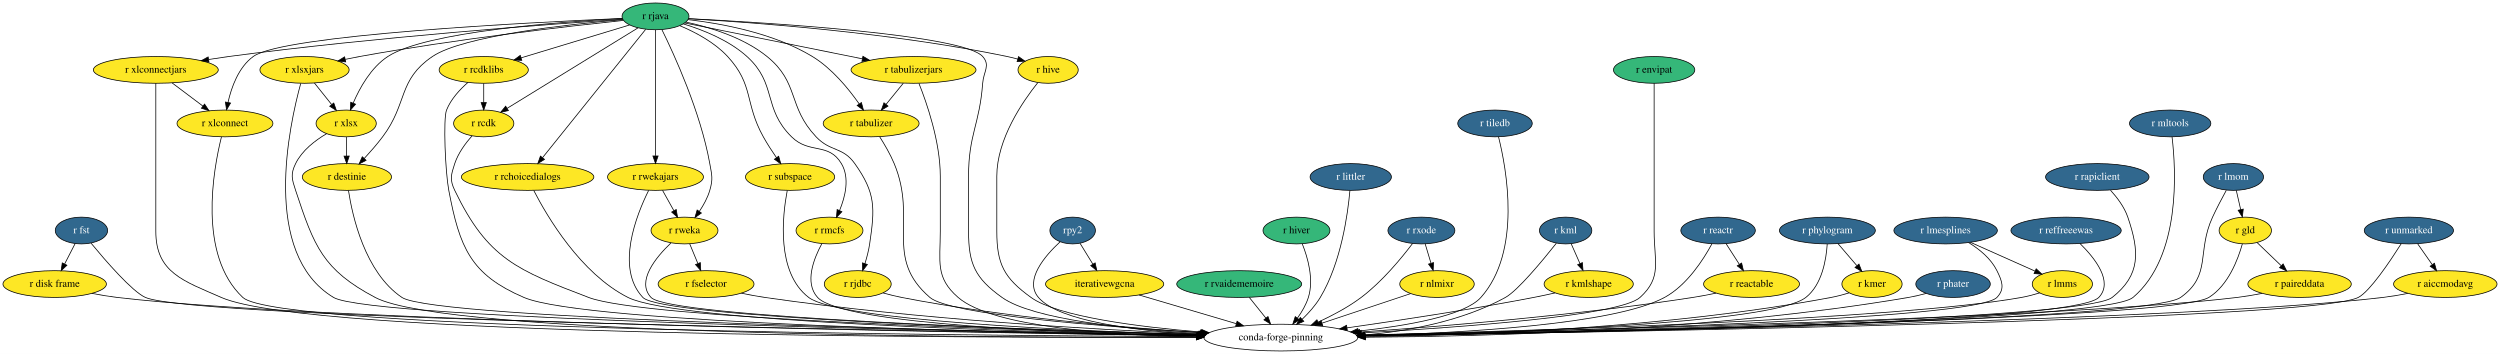
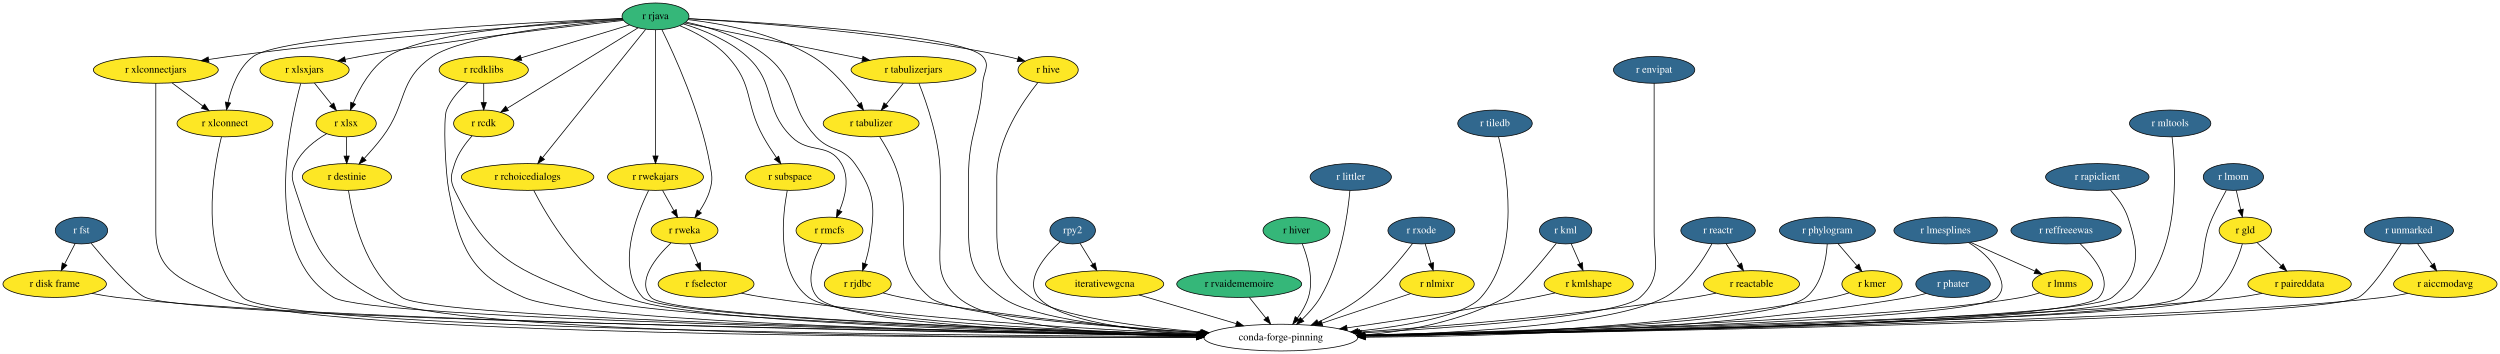
<svg xmlns="http://www.w3.org/2000/svg" xmlns:xlink="http://www.w3.org/1999/xlink" width="3362pt" height="476pt" viewBox="0.00 0.00 3362.09 476.00">
  <g id="graph0" class="graph" transform="scale(1 1) rotate(0) translate(4 472)">
    <polygon fill="white" stroke="transparent" points="-4,4 -4,-472 3358.09,-472 3358.09,4 -4,4" />
    <g id="node1" class="node">
      <g id="a_node1">
        <a xlink:href="https://github.com/conda-forge/r-fst-feedstock/pull/11" xlink:title="r fst">
          <ellipse fill="#31688e" stroke="black" cx="105.54" cy="-162" rx="35.19" ry="18" />
          <text text-anchor="middle" x="105.54" y="-158.3" font-family="Times,serif" font-size="14.00" fill="white">r fst</text>
        </a>
      </g>
    </g>
    <g id="node2" class="node">
      <g id="a_node2">
        <a xlink:href="https://github.com/conda-forge/r-disk.frame-feedstock" xlink:title="r disk frame">
          <ellipse fill="#fde725" stroke="black" cx="69.54" cy="-90" rx="69.59" ry="18" />
          <text text-anchor="middle" x="69.54" y="-86.3" font-family="Times,serif" font-size="14.00">r disk frame</text>
        </a>
      </g>
    </g>
    <g id="edge1" class="edge">
      <path fill="none" stroke="black" d="M97.01,-144.41C92.81,-136.25 87.66,-126.22 82.95,-117.07" />
      <polygon fill="black" stroke="black" points="85.95,-115.25 78.26,-107.96 79.73,-118.45 85.95,-115.25" />
    </g>
    <g id="node3" class="node">
      <ellipse fill="none" stroke="black" cx="1718.54" cy="-18" rx="103.5" ry="18" />
      <text text-anchor="middle" x="1718.54" y="-14.3" font-family="Times,serif" font-size="14.00">conda-forge-pinning</text>
    </g>
    <g id="edge2" class="edge">
      <path fill="none" stroke="black" d="M118.47,-144.98C137.75,-121.58 173.68,-79.95 191.54,-72 255.86,-43.39 1263.59,-25.78 1605.83,-20.61" />
      <polygon fill="black" stroke="black" points="1606.06,-24.1 1616,-20.45 1605.95,-17.1 1606.06,-24.1" />
    </g>
    <g id="edge3" class="edge">
      <path fill="none" stroke="black" d="M119.52,-77.47C130.66,-75.3 142.46,-73.3 153.54,-72 434.87,-39 1295.15,-24.61 1605.45,-20.39" />
      <polygon fill="black" stroke="black" points="1605.86,-23.89 1615.81,-20.25 1605.76,-16.89 1605.86,-23.89" />
    </g>
    <g id="node4" class="node">
      <g id="a_node4">
        <a xlink:href="https://github.com/conda-forge/r-hive-feedstock" xlink:title="r hive">
          <ellipse fill="#fde725" stroke="black" cx="1405.54" cy="-378" rx="40.5" ry="18" />
          <text text-anchor="middle" x="1405.54" y="-374.3" font-family="Times,serif" font-size="14.00">r hive</text>
        </a>
      </g>
    </g>
    <g id="edge4" class="edge">
      <path fill="none" stroke="black" d="M1391.58,-360.77C1371.42,-335.61 1336.54,-284.88 1336.54,-235 1336.54,-235 1336.54,-235 1336.54,-161 1336.54,-116.47 1346.44,-98.06 1382.54,-72 1418.44,-46.1 1527.51,-32.36 1611.74,-25.42" />
      <polygon fill="black" stroke="black" points="1612.2,-28.89 1621.89,-24.6 1611.64,-21.91 1612.2,-28.89" />
    </g>
    <g id="node5" class="node">
      <g id="a_node5">
        <a xlink:href="https://github.com/conda-forge/r-rjava-feedstock" xlink:title="r rjava">
          <ellipse fill="#35b779" stroke="black" cx="877.54" cy="-450" rx="45" ry="18" />
          <text text-anchor="middle" x="877.54" y="-446.3" font-family="Times,serif" font-size="14.00">r rjava</text>
        </a>
      </g>
    </g>
    <g id="edge5" class="edge">
      <path fill="none" stroke="black" d="M922.19,-446.92C1028.86,-441.5 1291.57,-425.29 1317.54,-396 1328.16,-384.03 1318.75,-375.95 1317.54,-360 1313.31,-303.97 1298.54,-291.19 1298.54,-235 1298.54,-235 1298.54,-235 1298.54,-161 1298.54,-116.68 1307.51,-97.81 1343.54,-72 1384.87,-42.4 1513.07,-29.22 1608.13,-23.43" />
      <polygon fill="black" stroke="black" points="1608.6,-26.91 1618.38,-22.82 1608.19,-19.92 1608.6,-26.91" />
    </g>
    <g id="edge6" class="edge">
      <path fill="none" stroke="black" d="M922,-446.81C1006.34,-442.05 1195.03,-428.44 1350.54,-396 1355.19,-395.03 1360.01,-393.84 1364.77,-392.53" />
      <polygon fill="black" stroke="black" points="1365.77,-395.89 1374.4,-389.74 1363.82,-389.16 1365.77,-395.89" />
    </g>
    <g id="node6" class="node">
      <g id="a_node6">
        <a xlink:href="https://github.com/conda-forge/r-xlsx-feedstock" xlink:title="r xlsx">
          <ellipse fill="#fde725" stroke="black" cx="461.54" cy="-306" rx="40.5" ry="18" />
          <text text-anchor="middle" x="461.54" y="-302.3" font-family="Times,serif" font-size="14.00">r xlsx</text>
        </a>
      </g>
    </g>
    <g id="edge7" class="edge">
      <path fill="none" stroke="black" d="M833.13,-447.05C748.69,-442.61 568.81,-429.42 517.54,-396 494.94,-381.26 479.77,-353.87 470.98,-333.36" />
      <polygon fill="black" stroke="black" points="474.16,-331.89 467.18,-323.92 467.67,-334.5 474.16,-331.89" />
    </g>
    <g id="node7" class="node">
      <g id="a_node7">
        <a xlink:href="https://github.com/conda-forge/r-xlsxjars-feedstock" xlink:title="r xlsxjars">
          <ellipse fill="#fde725" stroke="black" cx="405.54" cy="-378" rx="60" ry="18" />
          <text text-anchor="middle" x="405.54" y="-374.3" font-family="Times,serif" font-size="14.00">r xlsxjars</text>
        </a>
      </g>
    </g>
    <g id="edge8" class="edge">
      <path fill="none" stroke="black" d="M834.34,-444.59C761.05,-436.8 607.81,-419.22 479.54,-396 473.33,-394.88 466.85,-393.58 460.42,-392.21" />
      <polygon fill="black" stroke="black" points="460.93,-388.73 450.41,-390.01 459.43,-395.57 460.93,-388.73" />
    </g>
    <g id="node8" class="node">
      <g id="a_node8">
        <a xlink:href="https://github.com/conda-forge/r-xlconnectjars-feedstock" xlink:title="r xlconnectjars">
          <ellipse fill="#fde725" stroke="black" cx="205.54" cy="-378" rx="84" ry="18" />
          <text text-anchor="middle" x="205.54" y="-374.3" font-family="Times,serif" font-size="14.00">r xlconnectjars</text>
        </a>
      </g>
    </g>
    <g id="edge9" class="edge">
      <path fill="none" stroke="black" d="M833.48,-446.13C737.11,-439.6 500.47,-422.13 303.54,-396 294.84,-394.84 285.72,-393.48 276.71,-392.03" />
      <polygon fill="black" stroke="black" points="277.03,-388.53 266.59,-390.36 275.89,-395.44 277.03,-388.53" />
    </g>
    <g id="node9" class="node">
      <g id="a_node9">
        <a xlink:href="https://github.com/conda-forge/r-xlconnect-feedstock" xlink:title="r xlconnect">
          <ellipse fill="#fde725" stroke="black" cx="298.54" cy="-306" rx="64.5" ry="18" />
          <text text-anchor="middle" x="298.54" y="-302.3" font-family="Times,serif" font-size="14.00">r xlconnect</text>
        </a>
      </g>
    </g>
    <g id="edge10" class="edge">
      <path fill="none" stroke="black" d="M832.68,-447.21C710.13,-441.95 376.22,-425.08 336.54,-396 316.81,-381.54 307.23,-354.73 302.64,-334.3" />
      <polygon fill="black" stroke="black" points="306.04,-333.44 300.67,-324.3 299.17,-334.79 306.04,-333.44" />
    </g>
    <g id="node10" class="node">
      <g id="a_node10">
        <a xlink:href="https://github.com/conda-forge/r-rcdklibs-feedstock" xlink:title="r rcdklibs">
          <ellipse fill="#fde725" stroke="black" cx="646.54" cy="-378" rx="60" ry="18" />
          <text text-anchor="middle" x="646.54" y="-374.3" font-family="Times,serif" font-size="14.00">r rcdklibs</text>
        </a>
      </g>
    </g>
    <g id="edge11" class="edge">
      <path fill="none" stroke="black" d="M842.71,-438.44C803.93,-426.69 740.9,-407.59 696.78,-394.22" />
      <polygon fill="black" stroke="black" points="697.7,-390.85 687.12,-391.29 695.67,-397.54 697.7,-390.85" />
    </g>
    <g id="node11" class="node">
      <g id="a_node11">
        <a xlink:href="https://github.com/conda-forge/r-rcdk-feedstock" xlink:title="r rcdk">
          <ellipse fill="#fde725" stroke="black" cx="646.54" cy="-306" rx="40.5" ry="18" />
          <text text-anchor="middle" x="646.54" y="-302.3" font-family="Times,serif" font-size="14.00">r rcdk</text>
        </a>
      </g>
    </g>
    <g id="edge12" class="edge">
      <path fill="none" stroke="black" d="M854.12,-434.6C812.31,-408.9 724.82,-355.12 677.89,-326.27" />
      <polygon fill="black" stroke="black" points="679.69,-323.27 669.34,-321.01 676.03,-329.23 679.69,-323.27" />
    </g>
    <g id="node12" class="node">
      <g id="a_node12">
        <a xlink:href="https://github.com/conda-forge/r-rchoicedialogs-feedstock" xlink:title="r rchoicedialogs">
          <ellipse fill="#fde725" stroke="black" cx="705.54" cy="-234" rx="89.08" ry="18" />
          <text text-anchor="middle" x="705.54" y="-230.3" font-family="Times,serif" font-size="14.00">r rchoicedialogs</text>
        </a>
      </g>
    </g>
    <g id="edge13" class="edge">
      <path fill="none" stroke="black" d="M864.33,-432.56C834.4,-395.32 761.27,-304.33 725.67,-260.04" />
      <polygon fill="black" stroke="black" points="728.27,-257.69 719.28,-252.09 722.81,-262.07 728.27,-257.69" />
    </g>
    <g id="node13" class="node">
      <g id="a_node13">
        <a xlink:href="https://github.com/conda-forge/r-rwekajars-feedstock" xlink:title="r rwekajars">
          <ellipse fill="#fde725" stroke="black" cx="877.54" cy="-234" rx="64.5" ry="18" />
          <text text-anchor="middle" x="877.54" y="-230.3" font-family="Times,serif" font-size="14.00">r rwekajars</text>
        </a>
      </g>
    </g>
    <g id="edge14" class="edge">
      <path fill="none" stroke="black" d="M877.54,-431.85C877.54,-394.83 877.54,-307.18 877.54,-262.39" />
      <polygon fill="black" stroke="black" points="881.04,-262.23 877.54,-252.23 874.04,-262.23 881.04,-262.23" />
    </g>
    <g id="node14" class="node">
      <g id="a_node14">
        <a xlink:href="https://github.com/conda-forge/r-rweka-feedstock" xlink:title="r rweka">
          <ellipse fill="#fde725" stroke="black" cx="916.54" cy="-162" rx="45" ry="18" />
          <text text-anchor="middle" x="916.54" y="-158.3" font-family="Times,serif" font-size="14.00">r rweka</text>
        </a>
      </g>
    </g>
    <g id="edge15" class="edge">
      <path fill="none" stroke="black" d="M886.12,-432.19C902.57,-398.87 938.05,-321.65 950.54,-252 953.37,-236.25 955.05,-231.35 950.54,-216 947.62,-206.03 942.19,-196.17 936.51,-187.7" />
      <polygon fill="black" stroke="black" points="939.26,-185.53 930.59,-179.43 933.56,-189.6 939.26,-185.53" />
    </g>
    <g id="node15" class="node">
      <g id="a_node15">
        <a xlink:href="https://github.com/conda-forge/r-subspace-feedstock" xlink:title="r subspace">
          <ellipse fill="#fde725" stroke="black" cx="1058.54" cy="-234" rx="60" ry="18" />
          <text text-anchor="middle" x="1058.54" y="-230.3" font-family="Times,serif" font-size="14.00">r subspace</text>
        </a>
      </g>
    </g>
    <g id="edge16" class="edge">
      <path fill="none" stroke="black" d="M910.3,-437.44C930.97,-428.75 956.99,-415.05 974.54,-396 1010.14,-357.37 997.02,-333.91 1022.54,-288 1027.81,-278.52 1034.29,-268.57 1040.29,-259.89" />
      <polygon fill="black" stroke="black" points="1043.17,-261.88 1046.07,-251.69 1037.45,-257.85 1043.17,-261.88" />
    </g>
    <g id="node16" class="node">
      <g id="a_node16">
        <a xlink:href="https://github.com/conda-forge/r-rmcfs-feedstock" xlink:title="r rmcfs">
          <ellipse fill="#fde725" stroke="black" cx="1111.54" cy="-162" rx="45" ry="18" />
          <text text-anchor="middle" x="1111.54" y="-158.3" font-family="Times,serif" font-size="14.00">r rmcfs</text>
        </a>
      </g>
    </g>
    <g id="edge17" class="edge">
      <path fill="none" stroke="black" d="M914.99,-439.84C941.38,-431.84 976.23,-417.99 1000.54,-396 1041.27,-359.17 1021.44,-326.55 1060.54,-288 1084.61,-264.27 1110.2,-281.01 1127.54,-252 1139,-232.84 1132.79,-207.5 1125.01,-188.76" />
      <polygon fill="black" stroke="black" points="1128.19,-187.3 1120.88,-179.63 1121.81,-190.19 1128.19,-187.3" />
    </g>
    <g id="node17" class="node">
      <g id="a_node17">
        <a xlink:href="https://github.com/conda-forge/r-rjdbc-feedstock" xlink:title="r rjdbc">
          <ellipse fill="#fde725" stroke="black" cx="1149.54" cy="-90" rx="45" ry="18" />
          <text text-anchor="middle" x="1149.54" y="-86.3" font-family="Times,serif" font-size="14.00">r rjdbc</text>
        </a>
      </g>
    </g>
    <g id="edge18" class="edge">
      <path fill="none" stroke="black" d="M918.48,-442.33C950.92,-435.33 995.89,-421.65 1027.54,-396 1071.25,-360.59 1054.92,-328.89 1093.54,-288 1112.85,-267.57 1129.25,-274.91 1145.54,-252 1173.83,-212.22 1172.67,-192.29 1165.54,-144 1164.25,-135.21 1161.8,-125.86 1159.2,-117.5" />
      <polygon fill="black" stroke="black" points="1162.49,-116.29 1156.03,-107.9 1155.84,-118.49 1162.49,-116.29" />
    </g>
    <g id="node18" class="node">
      <g id="a_node18">
        <a xlink:href="https://github.com/conda-forge/r-tabulizer-feedstock" xlink:title="r tabulizer">
          <ellipse fill="#fde725" stroke="black" cx="1167.54" cy="-306" rx="64.5" ry="18" />
          <text text-anchor="middle" x="1167.54" y="-302.3" font-family="Times,serif" font-size="14.00">r tabulizer</text>
        </a>
      </g>
    </g>
    <g id="edge19" class="edge">
      <path fill="none" stroke="black" d="M921.26,-445.6C966.07,-440.46 1036.4,-427.65 1088.54,-396 1114.85,-380.03 1137.29,-352.52 1151.46,-332.29" />
      <polygon fill="black" stroke="black" points="1154.46,-334.1 1157.19,-323.86 1148.67,-330.16 1154.46,-334.1" />
    </g>
    <g id="node19" class="node">
      <g id="a_node19">
        <a xlink:href="https://github.com/conda-forge/r-tabulizerjars-feedstock" xlink:title="r tabulizerjars">
          <ellipse fill="#fde725" stroke="black" cx="1224.54" cy="-378" rx="84" ry="18" />
          <text text-anchor="middle" x="1224.54" y="-374.3" font-family="Times,serif" font-size="14.00">r tabulizerjars</text>
        </a>
      </g>
    </g>
    <g id="edge20" class="edge">
      <path fill="none" stroke="black" d="M916.67,-441.11C974.65,-429.41 1084.22,-407.31 1155.78,-392.87" />
      <polygon fill="black" stroke="black" points="1156.51,-396.3 1165.62,-390.89 1155.12,-389.43 1156.51,-396.3" />
    </g>
    <g id="node20" class="node">
      <g id="a_node20">
        <a xlink:href="https://github.com/conda-forge/r-destinie-feedstock" xlink:title="r destinie">
          <ellipse fill="#fde725" stroke="black" cx="462.54" cy="-234" rx="60" ry="18" />
          <text text-anchor="middle" x="462.54" y="-230.3" font-family="Times,serif" font-size="14.00">r destinie</text>
        </a>
      </g>
    </g>
    <g id="edge21" class="edge">
      <path fill="none" stroke="black" d="M833.71,-445.64C760.83,-439.35 618.66,-423.84 577.54,-396 530.77,-364.33 544.53,-333.12 510.54,-288 503.03,-278.03 494.02,-267.72 485.84,-258.87" />
      <polygon fill="black" stroke="black" points="488.32,-256.4 478.92,-251.51 483.22,-261.19 488.32,-256.4" />
    </g>
    <g id="edge22" class="edge">
      <path fill="none" stroke="black" d="M435.24,-292.24C420.02,-283.29 402.22,-269.75 393.54,-252 386.52,-237.62 388.52,-231.19 393.54,-216 418.59,-140.3 430.1,-109.36 500.54,-72 596.42,-21.15 1320.41,-17.76 1604.57,-18.42" />
      <polygon fill="black" stroke="black" points="1604.89,-21.92 1614.9,-18.45 1604.91,-14.92 1604.89,-21.92" />
    </g>
    <g id="edge23" class="edge">
      <path fill="none" stroke="black" d="M461.79,-287.7C461.9,-279.98 462.03,-270.71 462.16,-262.11" />
      <polygon fill="black" stroke="black" points="465.66,-262.15 462.3,-252.1 458.66,-262.05 465.66,-262.15" />
    </g>
    <g id="edge24" class="edge">
      <path fill="none" stroke="black" d="M400.45,-359.82C385.18,-304.47 346.69,-130.94 444.54,-72 493.84,-42.31 1303.69,-25.88 1605.96,-20.76" />
      <polygon fill="black" stroke="black" points="1606.12,-24.26 1616.06,-20.59 1606,-17.26 1606.12,-24.26" />
    </g>
    <g id="edge25" class="edge">
      <path fill="none" stroke="black" d="M418.82,-360.41C425.72,-351.78 434.29,-341.06 441.95,-331.5" />
      <polygon fill="black" stroke="black" points="444.85,-333.47 448.37,-323.47 439.39,-329.09 444.85,-333.47" />
    </g>
    <g id="edge26" class="edge">
      <path fill="none" stroke="black" d="M205.54,-359.95C205.54,-333.29 205.54,-280.11 205.54,-235 205.54,-235 205.54,-235 205.54,-161 205.54,-105.37 242.62,-94.38 293.54,-72 412.06,-19.91 1288.21,-17.56 1604.81,-18.44" />
      <polygon fill="black" stroke="black" points="1604.92,-21.94 1614.93,-18.47 1604.94,-14.94 1604.92,-21.94" />
    </g>
    <g id="edge27" class="edge">
      <path fill="none" stroke="black" d="M227.58,-360.41C239.95,-351.1 255.54,-339.37 268.96,-329.27" />
      <polygon fill="black" stroke="black" points="271.1,-332.04 276.98,-323.23 266.89,-326.45 271.1,-332.04" />
    </g>
    <g id="edge28" class="edge">
      <path fill="none" stroke="black" d="M293.78,-287.73C282.92,-244.13 261.72,-129.01 322.54,-72 369.03,-28.43 1279.97,-20.68 1604.74,-19.3" />
      <polygon fill="black" stroke="black" points="1605.13,-22.8 1615.11,-19.26 1605.1,-15.8 1605.13,-22.8" />
    </g>
    <g id="edge29" class="edge">
      <path fill="none" stroke="black" d="M625.25,-361.11C614.44,-351.68 602.38,-338.7 596.54,-324 591.87,-312.24 594.85,-240.66 599.54,-216 614.15,-139.2 628.7,-102.82 700.54,-72 781.91,-37.1 1358.04,-24.38 1605.77,-20.49" />
      <polygon fill="black" stroke="black" points="1605.93,-23.98 1615.88,-20.33 1605.82,-16.98 1605.93,-23.98" />
    </g>
    <g id="edge30" class="edge">
      <path fill="none" stroke="black" d="M646.54,-359.7C646.54,-351.98 646.54,-342.71 646.54,-334.11" />
      <polygon fill="black" stroke="black" points="650.04,-334.1 646.54,-324.1 643.04,-334.1 650.04,-334.1" />
    </g>
    <g id="edge31" class="edge">
      <path fill="none" stroke="black" d="M630.87,-289.38C622.16,-279.56 612.18,-266.11 607.54,-252 602.55,-236.8 600.61,-230.42 607.54,-216 651.92,-123.66 691.87,-108.65 787.54,-72 862.17,-43.42 1375.47,-27.4 1606.4,-21.56" />
      <polygon fill="black" stroke="black" points="1606.6,-25.06 1616.51,-21.31 1606.42,-18.06 1606.6,-25.06" />
    </g>
    <g id="edge32" class="edge">
      <path fill="none" stroke="black" d="M713.79,-215.91C731.48,-181.45 776.69,-104.17 840.54,-72 907.2,-38.42 1384.07,-25.22 1605.76,-20.86" />
      <polygon fill="black" stroke="black" points="1605.87,-24.35 1615.8,-20.66 1605.74,-17.36 1605.87,-24.35" />
    </g>
    <g id="edge33" class="edge">
      <path fill="none" stroke="black" d="M868.34,-215.98C852.07,-183.33 823.29,-111.62 860.54,-72 885.71,-45.23 1380.1,-28.28 1606.75,-21.88" />
      <polygon fill="black" stroke="black" points="1607.11,-25.38 1617,-21.6 1606.91,-18.38 1607.11,-25.38" />
    </g>
    <g id="edge34" class="edge">
      <path fill="none" stroke="black" d="M886.98,-216.05C891.58,-207.8 897.21,-197.7 902.32,-188.54" />
      <polygon fill="black" stroke="black" points="905.38,-190.23 907.19,-179.79 899.27,-186.82 905.38,-190.23" />
    </g>
    <g id="edge35" class="edge">
      <path fill="none" stroke="black" d="M898.25,-145.22C878.16,-126.04 851.27,-93.58 871.54,-72 896.33,-45.61 1382.6,-28.49 1606.92,-21.97" />
      <polygon fill="black" stroke="black" points="1607.18,-25.47 1617.07,-21.68 1606.97,-18.47 1607.18,-25.47" />
    </g>
    <g id="node21" class="node">
      <g id="a_node21">
        <a xlink:href="https://github.com/conda-forge/r-fselector-feedstock" xlink:title="r fselector">
          <ellipse fill="#fde725" stroke="black" cx="945.54" cy="-90" rx="64.5" ry="18" />
          <text text-anchor="middle" x="945.54" y="-86.3" font-family="Times,serif" font-size="14.00">r fselector</text>
        </a>
      </g>
    </g>
    <g id="edge36" class="edge">
      <path fill="none" stroke="black" d="M923.56,-144.05C926.83,-136.18 930.79,-126.62 934.44,-117.79" />
      <polygon fill="black" stroke="black" points="937.79,-118.85 938.39,-108.28 931.33,-116.17 937.79,-118.85" />
    </g>
    <g id="edge37" class="edge">
      <path fill="none" stroke="black" d="M1054.72,-215.91C1048.22,-181.79 1039.65,-105.63 1083.54,-72 1124.04,-40.98 1435.83,-27.14 1606.95,-21.84" />
      <polygon fill="black" stroke="black" points="1607.12,-25.33 1617.01,-21.53 1606.91,-18.34 1607.12,-25.33" />
    </g>
    <g id="edge38" class="edge">
      <path fill="none" stroke="black" d="M1101.23,-144.27C1090.47,-124.45 1077.49,-91.66 1095.54,-72 1129.27,-35.28 1435.44,-23.97 1605.65,-20.51" />
      <polygon fill="black" stroke="black" points="1605.73,-24.01 1615.66,-20.31 1605.59,-17.01 1605.73,-24.01" />
    </g>
    <g id="edge39" class="edge">
      <path fill="none" stroke="black" d="M1183.61,-78.07C1191.72,-75.79 1200.38,-73.59 1208.54,-72 1345.75,-45.32 1506.51,-31.43 1610.31,-24.68" />
      <polygon fill="black" stroke="black" points="1610.74,-28.16 1620.49,-24.03 1610.29,-21.17 1610.74,-28.16" />
    </g>
    <g id="edge40" class="edge">
      <path fill="none" stroke="black" d="M1179.11,-287.95C1185.54,-277.84 1193.29,-264.59 1198.54,-252 1230.4,-175.58 1183.81,-126.03 1246.54,-72 1273.6,-48.69 1480.18,-32.66 1610.93,-24.73" />
      <polygon fill="black" stroke="black" points="1611.21,-28.22 1620.99,-24.13 1610.8,-21.23 1611.21,-28.22" />
    </g>
    <g id="edge41" class="edge">
      <path fill="none" stroke="black" d="M1231.83,-359.87C1242.35,-333.53 1260.54,-281.29 1260.54,-235 1260.54,-235 1260.54,-235 1260.54,-161 1260.54,-120.03 1253.59,-98.84 1284.54,-72 1331.02,-31.69 1492.66,-21.18 1604.98,-18.89" />
      <polygon fill="black" stroke="black" points="1605.08,-22.39 1615.01,-18.71 1604.95,-15.39 1605.08,-22.39" />
    </g>
    <g id="edge42" class="edge">
      <path fill="none" stroke="black" d="M1210.75,-360.05C1203.81,-351.54 1195.29,-341.07 1187.64,-331.68" />
      <polygon fill="black" stroke="black" points="1190.24,-329.33 1181.21,-323.79 1184.82,-333.75 1190.24,-329.33" />
    </g>
    <g id="edge43" class="edge">
      <path fill="none" stroke="black" d="M464.63,-215.9C469.81,-181.77 486.65,-105.58 536.54,-72 580.44,-42.46 1319.46,-26.14 1606.15,-20.89" />
      <polygon fill="black" stroke="black" points="1606.22,-24.39 1616.15,-20.71 1606.09,-17.39 1606.22,-24.39" />
    </g>
    <g id="edge49" class="edge">
      <path fill="none" stroke="black" d="M992.98,-77.7C1003.33,-75.54 1014.27,-73.49 1024.54,-72 1229.29,-42.29 1470.6,-28.61 1607.97,-22.81" />
      <polygon fill="black" stroke="black" points="1608.24,-26.31 1618.09,-22.39 1607.95,-19.31 1608.24,-26.31" />
    </g>
    <g id="node22" class="node">
      <g id="a_node22">
        <a xlink:href="https://github.com/conda-forge/rpy2-feedstock/pull/55" xlink:title="rpy2">
          <ellipse fill="#31688e" stroke="black" cx="1438.54" cy="-162" rx="30.59" ry="18" />
          <text text-anchor="middle" x="1438.54" y="-158.3" font-family="Times,serif" font-size="14.00" fill="white">rpy2</text>
        </a>
      </g>
    </g>
    <g id="edge44" class="edge">
      <path fill="none" stroke="black" d="M1421.72,-146.87C1401.56,-128.26 1372.82,-95.19 1392.54,-72 1419.9,-39.84 1523.66,-27.14 1606.87,-22.16" />
      <polygon fill="black" stroke="black" points="1607.12,-25.65 1616.91,-21.59 1606.72,-18.66 1607.12,-25.65" />
    </g>
    <g id="node23" class="node">
      <g id="a_node23">
        <a xlink:href="https://github.com/conda-forge/iterativewgcna-feedstock" xlink:title="iterativewgcna">
          <ellipse fill="#fde725" stroke="black" cx="1481.54" cy="-90" rx="79.5" ry="18" />
          <text text-anchor="middle" x="1481.54" y="-86.3" font-family="Times,serif" font-size="14.00">iterativewgcna</text>
        </a>
      </g>
    </g>
    <g id="edge45" class="edge">
      <path fill="none" stroke="black" d="M1448.52,-144.76C1453.63,-136.44 1459.98,-126.1 1465.74,-116.73" />
      <polygon fill="black" stroke="black" points="1468.77,-118.48 1471.02,-108.12 1462.81,-114.81 1468.77,-118.48" />
    </g>
    <g id="edge46" class="edge">
      <path fill="none" stroke="black" d="M1527.8,-75.34C1565.14,-64.31 1617.94,-48.71 1658.53,-36.73" />
      <polygon fill="black" stroke="black" points="1659.71,-40.03 1668.3,-33.84 1657.72,-33.31 1659.71,-40.03" />
    </g>
    <g id="node24" class="node">
      <g id="a_node24">
        <a xlink:href="https://github.com/conda-forge/r-rvaidememoire-feedstock" xlink:title="r rvaidememoire">
          <ellipse fill="#35b779" stroke="black" cx="1662.54" cy="-90" rx="84" ry="18" />
          <text text-anchor="middle" x="1662.54" y="-86.3" font-family="Times,serif" font-size="14.00">r rvaidememoire</text>
        </a>
      </g>
    </g>
    <g id="edge47" class="edge">
      <path fill="none" stroke="black" d="M1676.1,-72.05C1682.81,-63.67 1691.04,-53.38 1698.47,-44.1" />
      <polygon fill="black" stroke="black" points="1701.21,-46.27 1704.72,-36.28 1695.74,-41.9 1701.21,-46.27" />
    </g>
    <g id="node25" class="node">
      <g id="a_node25">
        <a xlink:href="https://github.com/conda-forge/r-hiver-feedstock" xlink:title="r hiver">
          <ellipse fill="#35b779" stroke="black" cx="1739.54" cy="-162" rx="45" ry="18" />
          <text text-anchor="middle" x="1739.54" y="-158.3" font-family="Times,serif" font-size="14.00">r hiver</text>
        </a>
      </g>
    </g>
    <g id="edge48" class="edge">
      <path fill="none" stroke="black" d="M1747.38,-143.96C1754.64,-125.82 1763.22,-96.41 1755.54,-72 1752.45,-62.15 1746.79,-52.53 1740.82,-44.25" />
      <polygon fill="black" stroke="black" points="1743.46,-41.94 1734.58,-36.15 1737.91,-46.21 1743.46,-41.94" />
    </g>
    <g id="node26" class="node">
      <g id="a_node26">
        <a xlink:href="https://github.com/conda-forge/r-littler-feedstock/pull/2" xlink:title="r littler">
          <ellipse fill="#31688e" stroke="black" cx="1812.54" cy="-234" rx="54.69" ry="18" />
          <text text-anchor="middle" x="1812.54" y="-230.3" font-family="Times,serif" font-size="14.00" fill="white">r littler</text>
        </a>
      </g>
    </g>
    <g id="edge50" class="edge">
      <path fill="none" stroke="black" d="M1811.4,-215.78C1808.68,-184.91 1799.77,-118.98 1771.54,-72 1765.12,-61.3 1756.07,-51.18 1747.26,-42.71" />
      <polygon fill="black" stroke="black" points="1749.39,-39.91 1739.66,-35.71 1744.65,-45.06 1749.39,-39.91" />
    </g>
    <g id="node27" class="node">
      <g id="a_node27">
        <a xlink:href="https://github.com/conda-forge/r-rxode-feedstock/pull/3" xlink:title="r rxode">
          <ellipse fill="#31688e" stroke="black" cx="1907.54" cy="-162" rx="45" ry="18" />
          <text text-anchor="middle" x="1907.54" y="-158.3" font-family="Times,serif" font-size="14.00" fill="white">r rxode</text>
        </a>
      </g>
    </g>
    <g id="edge51" class="edge">
      <path fill="none" stroke="black" d="M1895.62,-144.5C1881.03,-125.2 1854.77,-93.21 1826.54,-72 1808.96,-58.79 1787.58,-47.49 1768.49,-38.75" />
      <polygon fill="black" stroke="black" points="1769.89,-35.54 1759.33,-34.67 1767.04,-41.94 1769.89,-35.54" />
    </g>
    <g id="node28" class="node">
      <g id="a_node28">
        <a xlink:href="https://github.com/conda-forge/r-nlmixr-feedstock" xlink:title="r nlmixr">
          <ellipse fill="#fde725" stroke="black" cx="1928.54" cy="-90" rx="50.09" ry="18" />
          <text text-anchor="middle" x="1928.54" y="-86.3" font-family="Times,serif" font-size="14.00">r nlmixr</text>
        </a>
      </g>
    </g>
    <g id="edge52" class="edge">
      <path fill="none" stroke="black" d="M1912.63,-144.05C1914.97,-136.26 1917.8,-126.82 1920.42,-118.08" />
      <polygon fill="black" stroke="black" points="1923.84,-118.86 1923.36,-108.28 1917.14,-116.85 1923.84,-118.86" />
    </g>
    <g id="edge53" class="edge">
      <path fill="none" stroke="black" d="M1892.92,-77.13C1860.37,-66.28 1811.73,-50.06 1774.08,-37.51" />
      <polygon fill="black" stroke="black" points="1774.86,-34.08 1764.27,-34.24 1772.65,-40.72 1774.86,-34.08" />
    </g>
    <g id="node29" class="node">
      <g id="a_node29">
        <a xlink:href="https://github.com/conda-forge/r-tiledb-feedstock/pull/5" xlink:title="r tiledb">
          <ellipse fill="#31688e" stroke="black" cx="2006.54" cy="-306" rx="50.09" ry="18" />
          <text text-anchor="middle" x="2006.54" y="-302.3" font-family="Times,serif" font-size="14.00" fill="white">r tiledb</text>
        </a>
      </g>
    </g>
    <g id="edge54" class="edge">
      <path fill="none" stroke="black" d="M2011.26,-288.02C2021.91,-245.59 2042.82,-133.91 1987.54,-72 1965.57,-47.39 1888.51,-33.89 1822.47,-26.69" />
      <polygon fill="black" stroke="black" points="1822.7,-23.19 1812.39,-25.63 1821.97,-30.15 1822.7,-23.19" />
    </g>
    <g id="node30" class="node">
      <g id="a_node30">
        <a xlink:href="https://github.com/conda-forge/r-kml-feedstock/pull/1" xlink:title="r kml">
          <ellipse fill="#31688e" stroke="black" cx="2101.54" cy="-162" rx="35.19" ry="18" />
          <text text-anchor="middle" x="2101.54" y="-158.3" font-family="Times,serif" font-size="14.00" fill="white">r kml</text>
        </a>
      </g>
    </g>
    <g id="edge55" class="edge">
      <path fill="none" stroke="black" d="M2089.03,-144.91C2070.74,-121.83 2037.11,-81.12 2020.54,-72 1963.01,-40.34 1890.8,-26.89 1831.41,-21.44" />
      <polygon fill="black" stroke="black" points="1831.5,-17.94 1821.24,-20.58 1830.91,-24.91 1831.5,-17.94" />
    </g>
    <g id="node31" class="node">
      <g id="a_node31">
        <a xlink:href="https://github.com/conda-forge/r-kmlshape-feedstock" xlink:title="r kmlshape">
          <ellipse fill="#fde725" stroke="black" cx="2132.54" cy="-90" rx="60" ry="18" />
          <text text-anchor="middle" x="2132.54" y="-86.3" font-family="Times,serif" font-size="14.00">r kmlshape</text>
        </a>
      </g>
    </g>
    <g id="edge56" class="edge">
      <path fill="none" stroke="black" d="M2109.05,-144.05C2112.57,-136.09 2116.86,-126.41 2120.8,-117.51" />
      <polygon fill="black" stroke="black" points="2124.04,-118.84 2124.89,-108.28 2117.64,-116 2124.04,-118.84" />
    </g>
    <g id="edge57" class="edge">
      <path fill="none" stroke="black" d="M2087.26,-78.06C2077.79,-75.92 2067.86,-73.79 2058.54,-72 1973.7,-55.66 1876.19,-40.87 1807.42,-31.09" />
      <polygon fill="black" stroke="black" points="1807.88,-27.62 1797.48,-29.68 1806.9,-34.55 1807.88,-27.62" />
    </g>
    <g id="node32" class="node">
      <g id="a_node32">
-         <a xlink:href="https://github.com/conda-forge/r-envipat-feedstock" xlink:title="r envipat">
-           <ellipse fill="#35b779" stroke="black" cx="2220.54" cy="-378" rx="54.69" ry="18" />
-           <text text-anchor="middle" x="2220.54" y="-374.3" font-family="Times,serif" font-size="14.00">r envipat</text>
+         <a xlink:href="https://github.com/conda-forge/r-envipat-feedstock/pull/1" xlink:title="r envipat">
+           <ellipse fill="#31688e" stroke="black" cx="2220.54" cy="-378" rx="54.69" ry="18" />
+           <text text-anchor="middle" x="2220.54" y="-374.3" font-family="Times,serif" font-size="14.00" fill="white">r envipat</text>
        </a>
      </g>
    </g>
    <g id="edge58" class="edge">
      <path fill="none" stroke="black" d="M2220.54,-359.95C2220.54,-333.29 2220.54,-280.11 2220.54,-235 2220.54,-235 2220.54,-235 2220.54,-161 2220.54,-120.55 2231.55,-99.12 2201.54,-72 2174.32,-47.4 1961.05,-31.76 1827.16,-24.26" />
      <polygon fill="black" stroke="black" points="1827.04,-20.75 1816.86,-23.69 1826.65,-27.74 1827.04,-20.75" />
    </g>
    <g id="node33" class="node">
      <g id="a_node33">
        <a xlink:href="https://github.com/conda-forge/r-reactr-feedstock/pull/1" xlink:title="r reactr">
          <ellipse fill="#31688e" stroke="black" cx="2306.54" cy="-162" rx="50.09" ry="18" />
          <text text-anchor="middle" x="2306.54" y="-158.3" font-family="Times,serif" font-size="14.00" fill="white">r reactr</text>
        </a>
      </g>
    </g>
    <g id="edge59" class="edge">
      <path fill="none" stroke="black" d="M2298.28,-144.16C2287.03,-123.26 2264.78,-88.38 2234.54,-72 2167.26,-35.55 1961.91,-24.14 1831.45,-20.58" />
      <polygon fill="black" stroke="black" points="1831.5,-17.08 1821.41,-20.32 1831.32,-24.08 1831.5,-17.08" />
    </g>
    <g id="node34" class="node">
      <g id="a_node34">
        <a xlink:href="https://github.com/conda-forge/r-reactable-feedstock" xlink:title="r reactable">
          <ellipse fill="#fde725" stroke="black" cx="2351.54" cy="-90" rx="64.5" ry="18" />
          <text text-anchor="middle" x="2351.54" y="-86.3" font-family="Times,serif" font-size="14.00">r reactable</text>
        </a>
      </g>
    </g>
    <g id="edge60" class="edge">
      <path fill="none" stroke="black" d="M2317.21,-144.41C2322.57,-136.08 2329.17,-125.8 2335.16,-116.49" />
      <polygon fill="black" stroke="black" points="2338.18,-118.26 2340.64,-107.96 2332.29,-114.48 2338.18,-118.26" />
    </g>
    <g id="edge61" class="edge">
      <path fill="none" stroke="black" d="M2303.67,-77.76C2293.44,-75.62 2282.66,-73.57 2272.54,-72 2117.69,-48.01 1936.68,-33.15 1824.82,-25.47" />
      <polygon fill="black" stroke="black" points="1824.76,-21.96 1814.55,-24.77 1824.29,-28.94 1824.76,-21.96" />
    </g>
    <g id="node35" class="node">
      <g id="a_node35">
        <a xlink:href="https://github.com/conda-forge/r-phylogram-feedstock/pull/1" xlink:title="r phylogram">
          <ellipse fill="#31688e" stroke="black" cx="2453.54" cy="-162" rx="64.5" ry="18" />
          <text text-anchor="middle" x="2453.54" y="-158.3" font-family="Times,serif" font-size="14.00" fill="white">r phylogram</text>
        </a>
      </g>
    </g>
    <g id="edge62" class="edge">
      <path fill="none" stroke="black" d="M2453.31,-143.75C2452,-123.1 2446.41,-89.16 2424.54,-72 2379.06,-36.31 2019.03,-24.45 1831.41,-20.67" />
      <polygon fill="black" stroke="black" points="1831.3,-17.17 1821.23,-20.47 1831.16,-24.17 1831.3,-17.17" />
    </g>
    <g id="node36" class="node">
      <g id="a_node36">
        <a xlink:href="https://github.com/conda-forge/r-kmer-feedstock" xlink:title="r kmer">
          <ellipse fill="#fde725" stroke="black" cx="2513.54" cy="-90" rx="40.5" ry="18" />
          <text text-anchor="middle" x="2513.54" y="-86.3" font-family="Times,serif" font-size="14.00">r kmer</text>
        </a>
      </g>
    </g>
    <g id="edge63" class="edge">
      <path fill="none" stroke="black" d="M2467.76,-144.41C2475.34,-135.57 2484.8,-124.53 2493.15,-114.79" />
      <polygon fill="black" stroke="black" points="2495.99,-116.86 2499.84,-106.99 2490.67,-112.3 2495.99,-116.86" />
    </g>
    <g id="edge64" class="edge">
      <path fill="none" stroke="black" d="M2482.73,-78.12C2474.93,-75.74 2466.5,-73.49 2458.54,-72 2239.58,-30.88 1978.67,-21.13 1832.47,-19.13" />
      <polygon fill="black" stroke="black" points="1832.19,-15.63 1822.14,-19 1832.1,-22.63 1832.19,-15.63" />
    </g>
    <g id="node37" class="node">
      <g id="a_node37">
        <a xlink:href="https://github.com/conda-forge/r-phater-feedstock/pull/1" xlink:title="r phater">
          <ellipse fill="#31688e" stroke="black" cx="2622.54" cy="-90" rx="50.09" ry="18" />
          <text text-anchor="middle" x="2622.54" y="-86.3" font-family="Times,serif" font-size="14.00" fill="white">r phater</text>
        </a>
      </g>
    </g>
    <g id="edge65" class="edge">
      <path fill="none" stroke="black" d="M2586.34,-77.4C2578.56,-75.29 2570.33,-73.33 2562.54,-72 2304.03,-27.78 1995.34,-19.47 1832.37,-18.48" />
      <polygon fill="black" stroke="black" points="1832.35,-14.98 1822.33,-18.43 1832.31,-21.98 1832.35,-14.98" />
    </g>
    <g id="node38" class="node">
      <g id="a_node38">
        <a xlink:href="https://github.com/conda-forge/r-lmesplines-feedstock/pull/1" xlink:title="r lmesplines">
          <ellipse fill="#31688e" stroke="black" cx="2612.54" cy="-162" rx="69.59" ry="18" />
          <text text-anchor="middle" x="2612.54" y="-158.3" font-family="Times,serif" font-size="14.00" fill="white">r lmesplines</text>
        </a>
      </g>
    </g>
    <g id="edge66" class="edge">
      <path fill="none" stroke="black" d="M2643.49,-145.78C2657.87,-136.92 2673.53,-124.26 2681.54,-108 2688.62,-93.65 2692.54,-83.62 2681.54,-72 2652.72,-41.55 2079.2,-26.3 1831.2,-21.11" />
      <polygon fill="black" stroke="black" points="1831.15,-17.61 1821.08,-20.9 1831,-24.6 1831.15,-17.61" />
    </g>
    <g id="node39" class="node">
      <g id="a_node39">
        <a xlink:href="https://github.com/conda-forge/r-lmms-feedstock" xlink:title="r lmms">
          <ellipse fill="#fde725" stroke="black" cx="2769.54" cy="-90" rx="40.5" ry="18" />
          <text text-anchor="middle" x="2769.54" y="-86.3" font-family="Times,serif" font-size="14.00">r lmms</text>
        </a>
      </g>
    </g>
    <g id="edge67" class="edge">
      <path fill="none" stroke="black" d="M2645.84,-146.15C2671.33,-134.79 2706.47,-119.12 2732.79,-107.39" />
      <polygon fill="black" stroke="black" points="2734.34,-110.53 2742.05,-103.26 2731.49,-104.13 2734.34,-110.53" />
    </g>
    <g id="edge68" class="edge">
      <path fill="none" stroke="black" d="M2739.04,-78.11C2731.15,-75.7 2722.61,-73.44 2714.54,-72 2547.81,-42.27 2054.32,-27.03 1830.81,-21.49" />
      <polygon fill="black" stroke="black" points="1830.78,-17.99 1820.69,-21.24 1830.61,-24.99 1830.78,-17.99" />
    </g>
    <g id="node40" class="node">
      <g id="a_node40">
        <a xlink:href="https://github.com/conda-forge/r-reffreeewas-feedstock/pull/1" xlink:title="r reffreeewas">
          <ellipse fill="#31688e" stroke="black" cx="2774.54" cy="-162" rx="74.19" ry="18" />
          <text text-anchor="middle" x="2774.54" y="-158.3" font-family="Times,serif" font-size="14.00" fill="white">r reffreeewas</text>
        </a>
      </g>
    </g>
    <g id="edge69" class="edge">
      <path fill="none" stroke="black" d="M2793.3,-144.46C2813.03,-125.12 2838.64,-93.09 2818.54,-72 2784.91,-36.71 2106.36,-24.01 1832.09,-20.3" />
      <polygon fill="black" stroke="black" points="1831.76,-16.8 1821.72,-20.16 1831.67,-23.8 1831.76,-16.8" />
    </g>
    <g id="node41" class="node">
      <g id="a_node41">
        <a xlink:href="https://github.com/conda-forge/r-rapiclient-feedstock/pull/1" xlink:title="r rapiclient">
          <ellipse fill="#31688e" stroke="black" cx="2816.54" cy="-234" rx="69.59" ry="18" />
          <text text-anchor="middle" x="2816.54" y="-230.3" font-family="Times,serif" font-size="14.00" fill="white">r rapiclient</text>
        </a>
      </g>
    </g>
    <g id="edge70" class="edge">
      <path fill="none" stroke="black" d="M2834.28,-216.15C2843.12,-206.51 2852.88,-193.65 2857.54,-180 2873.35,-133.73 2874.96,-102.26 2836.54,-72 2797.5,-41.25 2106.77,-25.8 1830.95,-20.83" />
      <polygon fill="black" stroke="black" points="1830.98,-17.33 1820.91,-20.65 1830.85,-24.33 1830.98,-17.33" />
    </g>
    <g id="node42" class="node">
      <g id="a_node42">
        <a xlink:href="https://github.com/conda-forge/r-mltools-feedstock/pull/1" xlink:title="r mltools">
          <ellipse fill="#31688e" stroke="black" cx="2914.54" cy="-306" rx="54.69" ry="18" />
          <text text-anchor="middle" x="2914.54" y="-302.3" font-family="Times,serif" font-size="14.00" fill="white">r mltools</text>
        </a>
      </g>
    </g>
    <g id="edge71" class="edge">
      <path fill="none" stroke="black" d="M2917.05,-287.79C2922.36,-243.81 2929.43,-126.93 2864.54,-72 2825.57,-39.01 2113.52,-24.86 1831.86,-20.54" />
      <polygon fill="black" stroke="black" points="1831.67,-17.04 1821.62,-20.38 1831.56,-24.04 1831.67,-17.04" />
    </g>
    <g id="node43" class="node">
      <g id="a_node43">
        <a xlink:href="https://github.com/conda-forge/r-lmom-feedstock/pull/1" xlink:title="r lmom">
          <ellipse fill="#31688e" stroke="black" cx="2999.54" cy="-234" rx="40.5" ry="18" />
          <text text-anchor="middle" x="2999.54" y="-230.3" font-family="Times,serif" font-size="14.00" fill="white">r lmom</text>
        </a>
      </g>
    </g>
    <g id="edge72" class="edge">
      <path fill="none" stroke="black" d="M2989.99,-216.05C2984.35,-205.76 2977.21,-192.28 2971.54,-180 2949.89,-133.09 2970.66,-101.93 2928.54,-72 2884.28,-40.54 2123.3,-25.34 1831.33,-20.64" />
      <polygon fill="black" stroke="black" points="1831.2,-17.14 1821.14,-20.48 1831.08,-24.14 1831.2,-17.14" />
    </g>
    <g id="node44" class="node">
      <g id="a_node44">
        <a xlink:href="https://github.com/conda-forge/r-gld-feedstock" xlink:title="r gld">
          <ellipse fill="#fde725" stroke="black" cx="3015.54" cy="-162" rx="35.19" ry="18" />
          <text text-anchor="middle" x="3015.54" y="-158.3" font-family="Times,serif" font-size="14.00">r gld</text>
        </a>
      </g>
    </g>
    <g id="edge73" class="edge">
      <path fill="none" stroke="black" d="M3003.42,-216.05C3005.2,-208.26 3007.36,-198.82 3009.35,-190.08" />
      <polygon fill="black" stroke="black" points="3012.78,-190.8 3011.6,-180.28 3005.95,-189.24 3012.78,-190.8" />
    </g>
    <g id="edge74" class="edge">
      <path fill="none" stroke="black" d="M3011.61,-144.07C3005.74,-123.07 2992.48,-88.08 2966.54,-72 2918.77,-42.38 2129.62,-25.97 1831.44,-20.81" />
      <polygon fill="black" stroke="black" points="1831.1,-17.3 1821.04,-20.63 1830.98,-24.3 1831.1,-17.3" />
    </g>
    <g id="node45" class="node">
      <g id="a_node45">
        <a xlink:href="https://github.com/conda-forge/r-paireddata-feedstock" xlink:title="r paireddata">
          <ellipse fill="#fde725" stroke="black" cx="3088.54" cy="-90" rx="69.59" ry="18" />
          <text text-anchor="middle" x="3088.54" y="-86.3" font-family="Times,serif" font-size="14.00">r paireddata</text>
        </a>
      </g>
    </g>
    <g id="edge75" class="edge">
      <path fill="none" stroke="black" d="M3031.38,-145.81C3040.83,-136.75 3053.03,-125.05 3063.74,-114.79" />
      <polygon fill="black" stroke="black" points="3066.41,-117.08 3071.2,-107.63 3061.56,-112.02 3066.41,-117.08" />
    </g>
    <g id="edge76" class="edge">
      <path fill="none" stroke="black" d="M3038.12,-77.45C3027.1,-75.3 3015.47,-73.32 3004.54,-72 2779.09,-44.72 2100.93,-27.35 1831.09,-21.35" />
      <polygon fill="black" stroke="black" points="1830.96,-17.84 1820.88,-21.12 1830.8,-24.84 1830.96,-17.84" />
    </g>
    <g id="node46" class="node">
      <g id="a_node46">
        <a xlink:href="https://github.com/conda-forge/r-unmarked-feedstock/pull/1" xlink:title="r unmarked">
          <ellipse fill="#31688e" stroke="black" cx="3235.54" cy="-162" rx="60" ry="18" />
          <text text-anchor="middle" x="3235.54" y="-158.3" font-family="Times,serif" font-size="14.00" fill="white">r unmarked</text>
        </a>
      </g>
    </g>
    <g id="edge77" class="edge">
      <path fill="none" stroke="black" d="M3225.23,-144.25C3210.39,-120.78 3183.09,-80.04 3167.54,-72 3108.56,-41.48 2161.89,-25.26 1831.36,-20.5" />
      <polygon fill="black" stroke="black" points="1831.33,-17 1821.28,-20.36 1831.23,-24 1831.33,-17" />
    </g>
    <g id="node47" class="node">
      <g id="a_node47">
        <a xlink:href="https://github.com/conda-forge/r-aiccmodavg-feedstock" xlink:title="r aiccmodavg">
          <ellipse fill="#fde725" stroke="black" cx="3284.54" cy="-90" rx="69.59" ry="18" />
          <text text-anchor="middle" x="3284.54" y="-86.3" font-family="Times,serif" font-size="14.00">r aiccmodavg</text>
        </a>
      </g>
    </g>
    <g id="edge78" class="edge">
      <path fill="none" stroke="black" d="M3247.41,-144.05C3253.24,-135.71 3260.4,-125.49 3266.87,-116.25" />
      <polygon fill="black" stroke="black" points="3269.92,-117.99 3272.79,-107.79 3264.19,-113.97 3269.92,-117.99" />
    </g>
    <g id="edge79" class="edge">
      <path fill="none" stroke="black" d="M3234.12,-77.4C3223.11,-75.26 3211.48,-73.29 3200.54,-72 2935.94,-40.71 2130.41,-25.37 1831.63,-20.64" />
      <polygon fill="black" stroke="black" points="1831.27,-17.14 1821.22,-20.48 1831.16,-24.14 1831.27,-17.14" />
    </g>
  </g>
</svg>
